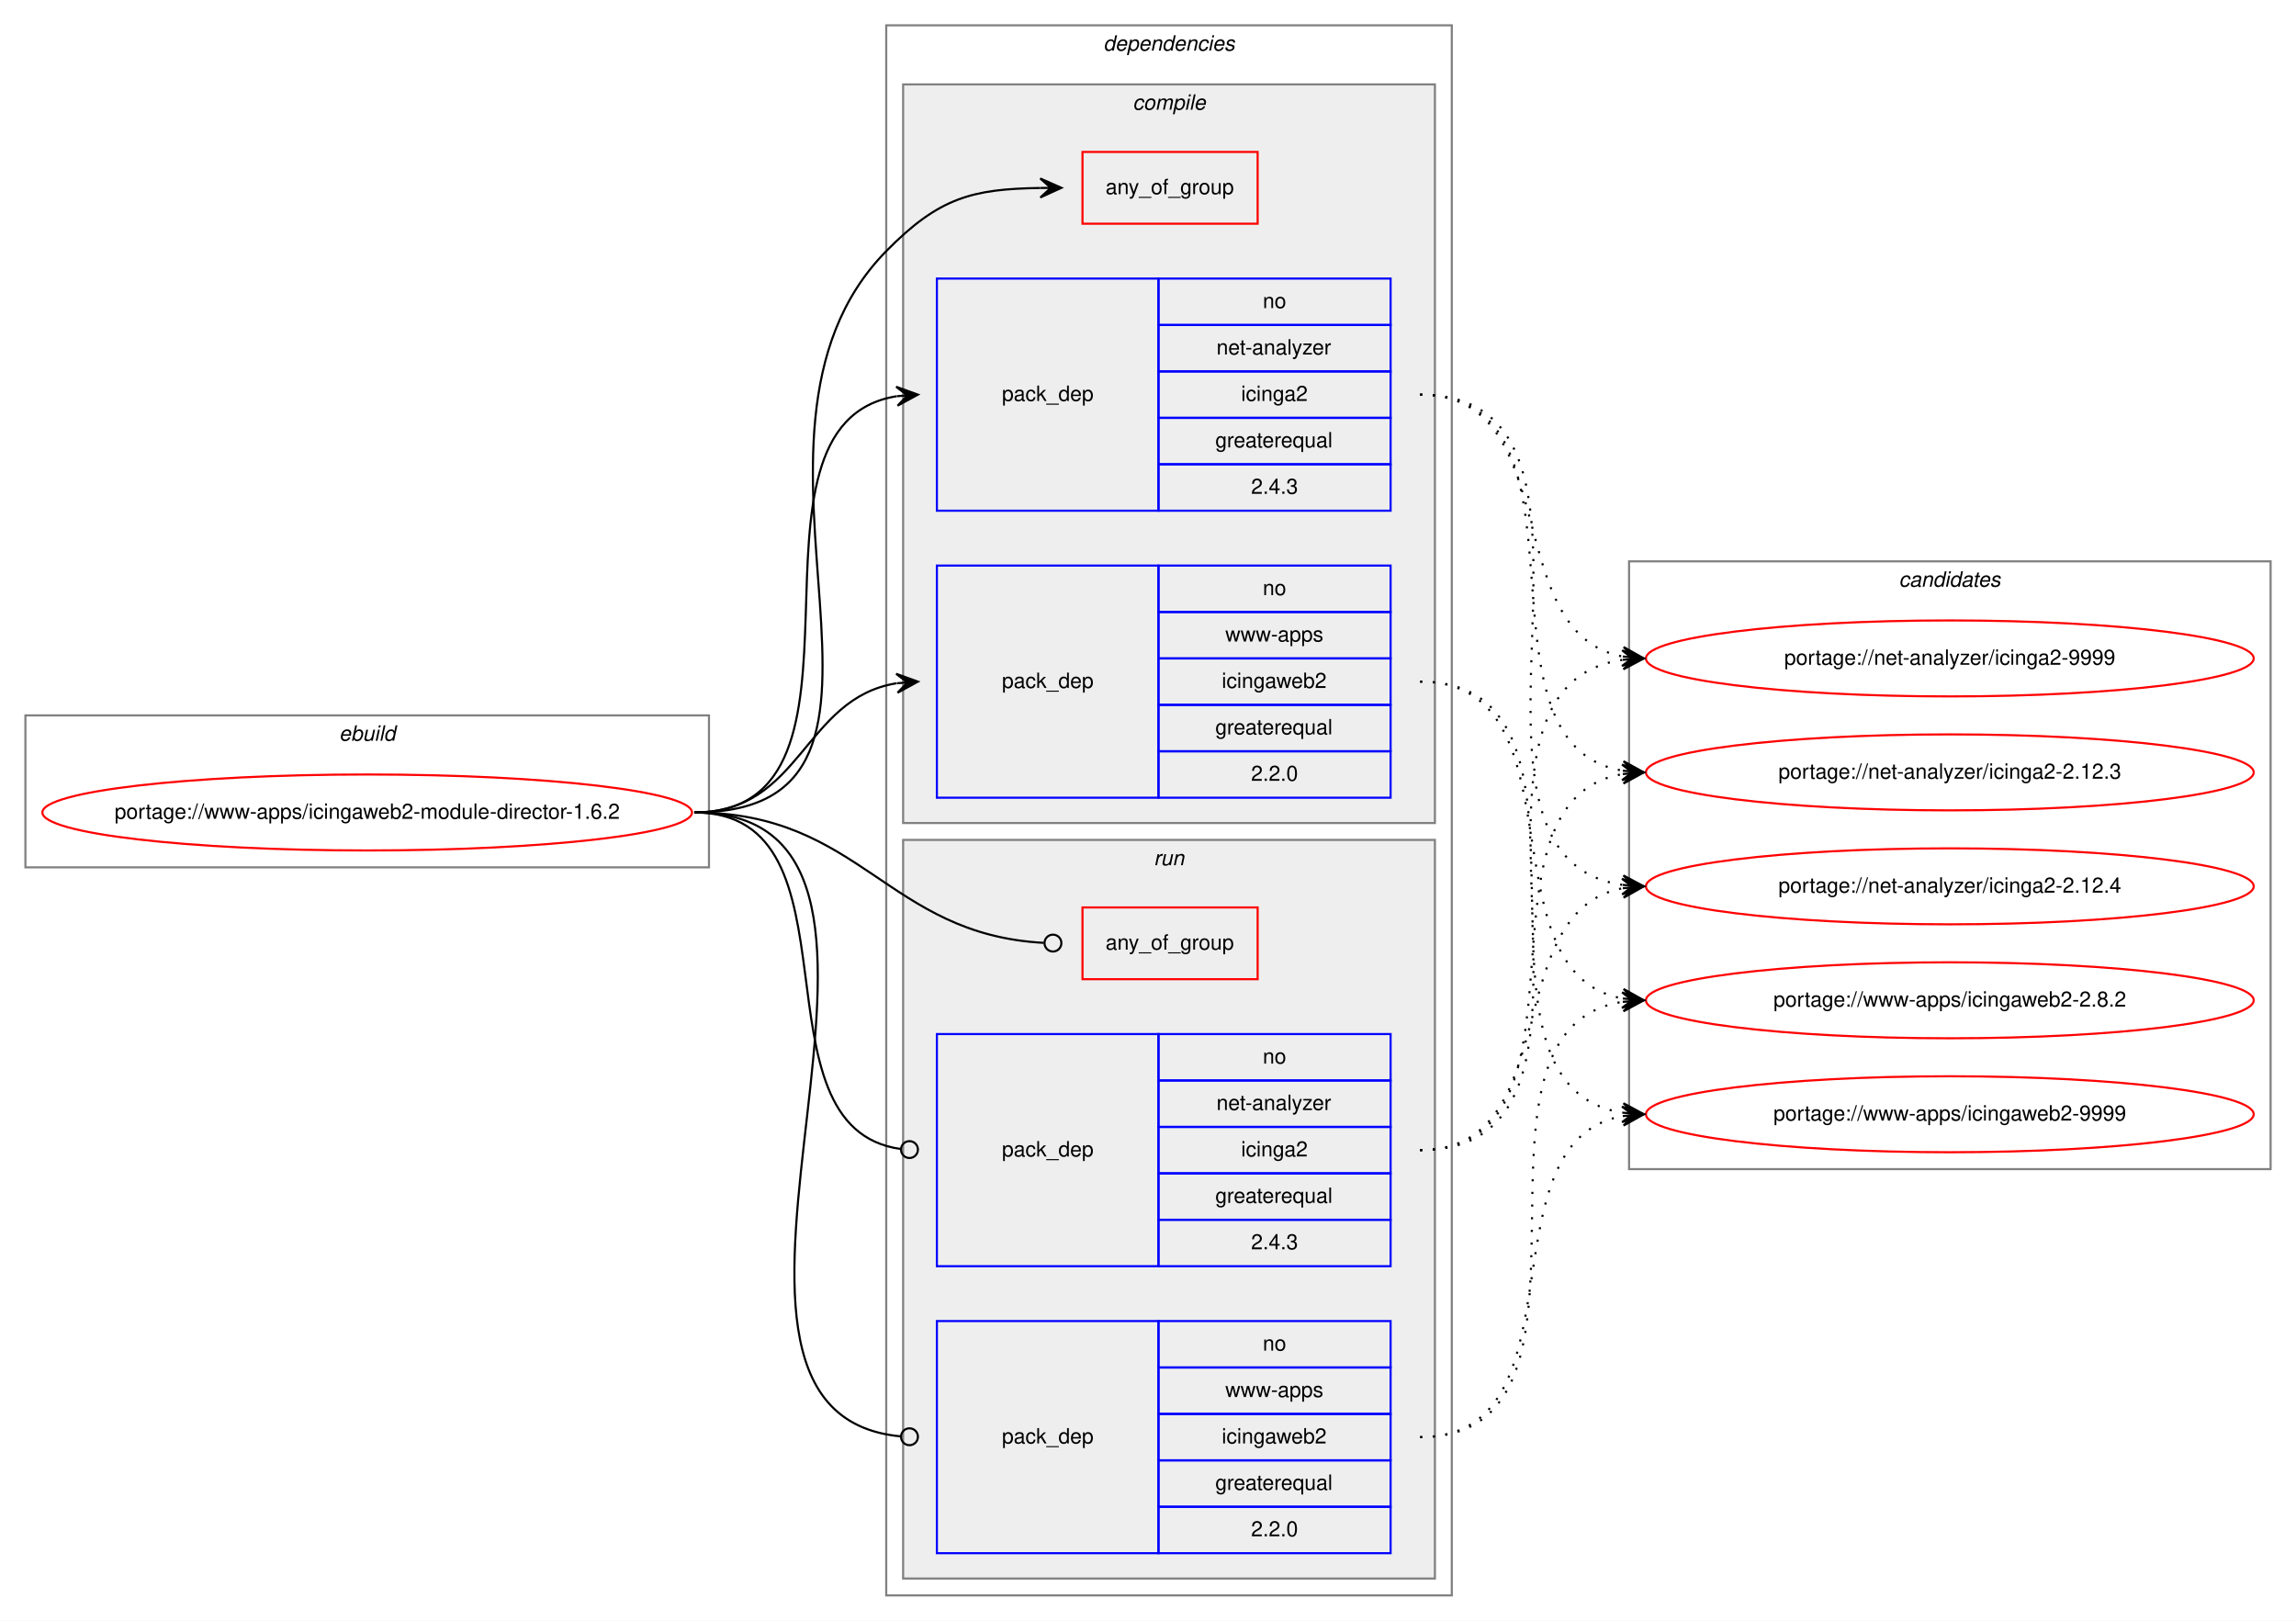
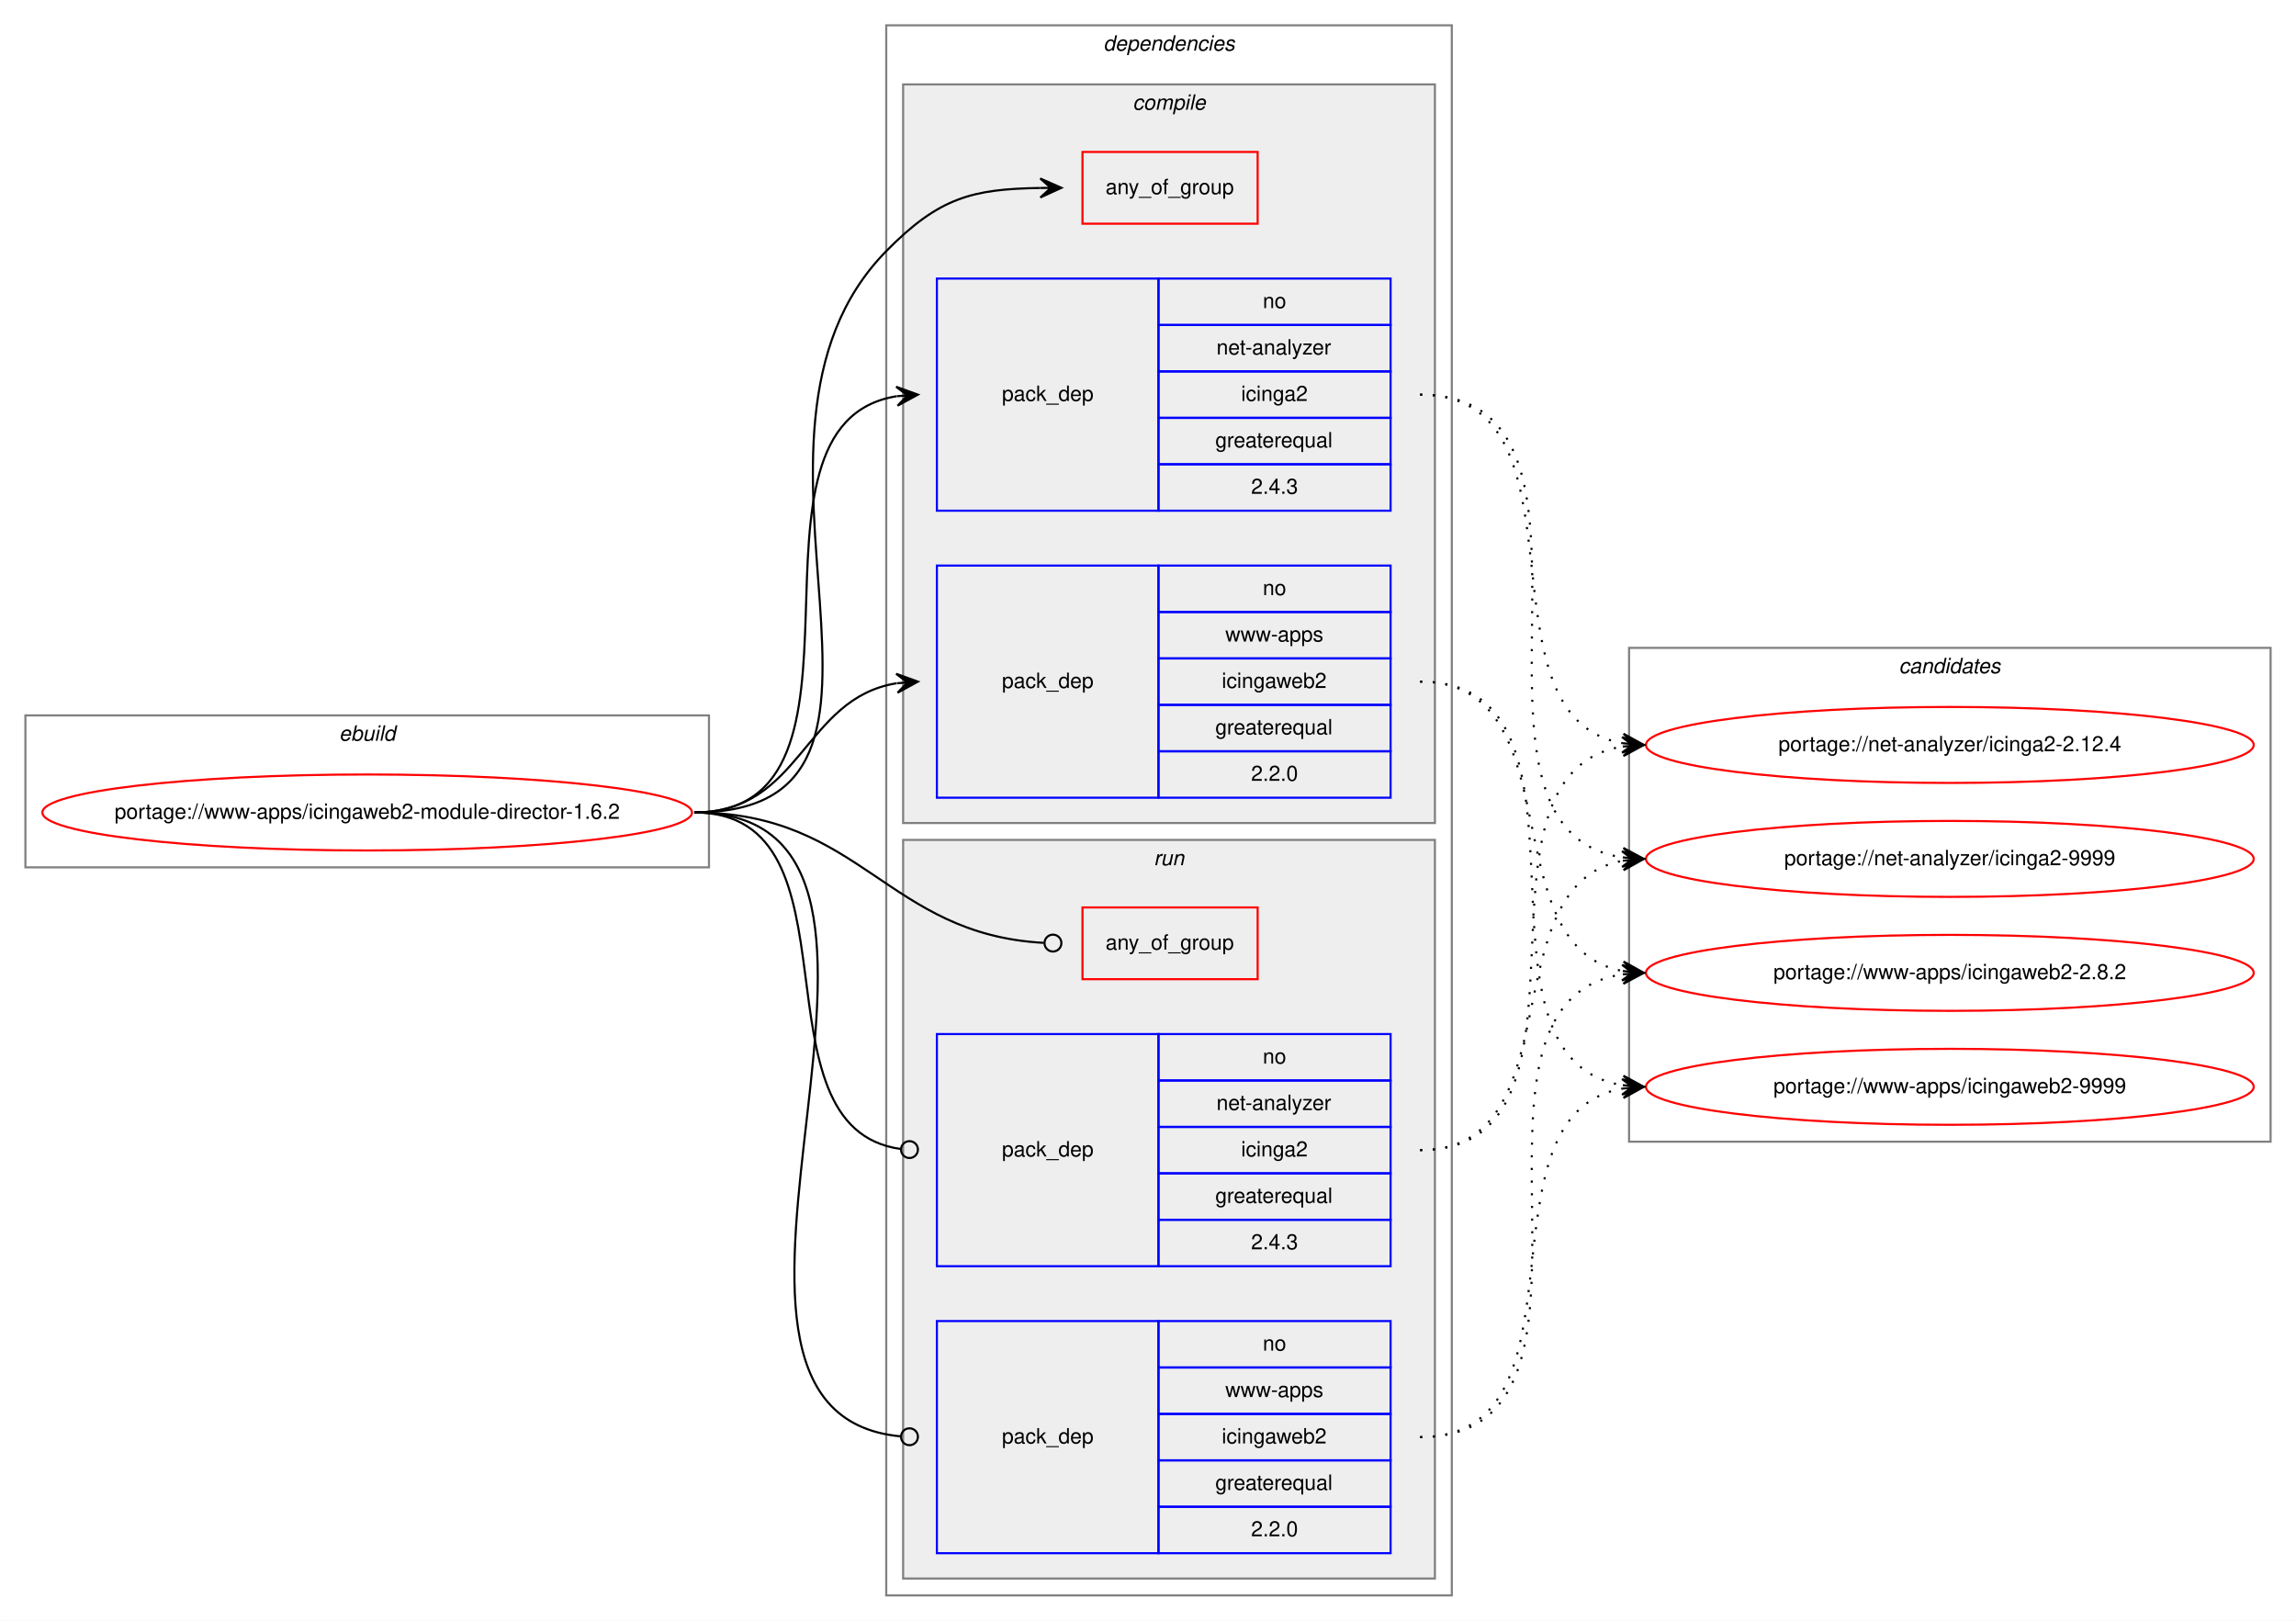
<svg xmlns="http://www.w3.org/2000/svg" xmlns:xlink="http://www.w3.org/1999/xlink" width="1088pt" height="768pt" viewBox="0.00 0.00 1087.92 768.00">
  <g id="graph0" class="graph" transform="scale(1 1) rotate(0) translate(4 764)">
    <polygon fill="white" stroke="transparent" points="-4,4 -4,-764 1083.92,-764 1083.92,4 -4,4" />
    <g id="clust1" class="cluster">
      <polygon fill="none" stroke="gray" points="8,-353 8,-425 331.92,-425 331.92,-353 8,-353" />
      <text text-anchor="start" x="156.62" y="-413" font-family="Helvetica,sans-Serif" font-style="italic" font-size="10.00">ebuild</text>
    </g>
    <g id="clust2" class="cluster">
      <polygon fill="none" stroke="gray" points="415.92,-8 415.92,-752 683.92,-752 683.92,-8 415.92,-8" />
      <text text-anchor="start" x="518.8" y="-740" font-family="Helvetica,sans-Serif" font-style="italic" font-size="10.00">dependencies</text>
    </g>
    <g id="clust3" class="cluster">
      <polygon fill="#eeeeee" stroke="gray" points="423.92,-374 423.92,-724 675.92,-724 675.92,-374 423.92,-374" />
      <text text-anchor="start" x="532.7" y="-712" font-family="Helvetica,sans-Serif" font-style="italic" font-size="10.00">compile</text>
    </g>
    <g id="clust8" class="cluster">
      <polygon fill="#eeeeee" stroke="gray" points="423.92,-16 423.92,-366 675.92,-366 675.92,-16 423.92,-16" />
      <text text-anchor="start" x="542.7" y="-354" font-family="Helvetica,sans-Serif" font-style="italic" font-size="10.00">run</text>
    </g>
    <g id="clust12" class="cluster">
-       <polygon fill="none" stroke="gray" points="767.92,-210 767.92,-498 1071.92,-498 1071.92,-210 767.92,-210" />
-       <text text-anchor="start" x="895.75" y="-486" font-family="Helvetica,sans-Serif" font-style="italic" font-size="10.00">candidates</text>
+       <polygon fill="none" stroke="gray" points="767.92,-223 767.92,-457 1071.92,-457 1071.92,-223 767.92,-223" />
+       <text text-anchor="start" x="895.75" y="-445" font-family="Helvetica,sans-Serif" font-style="italic" font-size="10.00">candidates</text>
    </g>
    <g id="node1" class="node">
      <g id="a_node1">
        <a xlink:href="../www-apps/icingaweb2-module-director-1.6.2.svg" xlink:title="portage://www-apps/icingaweb2-module-director-1.6.2">
          <ellipse fill="none" stroke="red" cx="169.96" cy="-379" rx="153.92" ry="18" />
          <text text-anchor="middle" x="169.96" y="-376" font-family="Helvetica,sans-Serif" font-size="10.00">portage://www-apps/icingaweb2-module-director-1.6.2</text>
        </a>
      </g>
    </g>
    <g id="node2" class="node">
      <polygon fill="none" stroke="red" points="508.92,-658 508.92,-692 591.92,-692 591.92,-658 508.92,-658" />
      <text text-anchor="start" x="519.85" y="-672" font-family="Helvetica,sans-Serif" font-size="10.00">any_of_group</text>
    </g>
    <g id="edge1" class="edge">
      <path fill="none" stroke="black" d="M324.96,-379C449.91,-379 328.34,-555.89 415.92,-645 440.95,-670.46 456.68,-674.43 488.88,-674.93" />
      <polygon fill="black" stroke="black" points="498.92,-675 488.89,-679.43 493.92,-674.97 488.92,-674.93 488.92,-674.93 488.92,-674.93 493.92,-674.97 488.95,-670.43 498.92,-675 498.92,-675" />
    </g>
    <g id="node3" class="node">
      <polygon fill="none" stroke="blue" points="439.92,-522 439.92,-632 544.92,-632 544.92,-522 439.92,-522" />
      <text text-anchor="start" x="470.75" y="-574" font-family="Helvetica,sans-Serif" font-size="10.00">pack_dep</text>
      <polygon fill="none" stroke="blue" points="544.92,-610 544.92,-632 654.92,-632 654.92,-610 544.92,-610" />
      <text text-anchor="start" x="594.36" y="-618" font-family="Helvetica,sans-Serif" font-size="10.00">no</text>
      <polygon fill="none" stroke="blue" points="544.92,-588 544.92,-610 654.92,-610 654.92,-588 544.92,-588" />
      <text text-anchor="start" x="572.42" y="-596" font-family="Helvetica,sans-Serif" font-size="10.00">net-analyzer</text>
      <polygon fill="none" stroke="blue" points="544.92,-566 544.92,-588 654.92,-588 654.92,-566 544.92,-566" />
      <text text-anchor="start" x="584.09" y="-574" font-family="Helvetica,sans-Serif" font-size="10.00">icinga2</text>
      <polygon fill="none" stroke="blue" points="544.92,-544 544.92,-566 654.92,-566 654.92,-544 544.92,-544" />
      <text text-anchor="start" x="571.86" y="-552" font-family="Helvetica,sans-Serif" font-size="10.00">greaterequal</text>
      <polygon fill="none" stroke="blue" points="544.92,-522 544.92,-544 654.92,-544 654.92,-522 544.92,-522" />
      <text text-anchor="start" x="588.81" y="-530" font-family="Helvetica,sans-Serif" font-size="10.00">2.4.3</text>
    </g>
    <g id="edge2" class="edge">
      <path fill="none" stroke="black" d="M324.96,-379C421.16,-379 337.63,-562.95 420.84,-576.24" />
      <polygon fill="black" stroke="black" points="430.92,-577 420.61,-580.74 425.94,-576.63 420.95,-576.25 420.95,-576.25 420.95,-576.25 425.94,-576.63 421.29,-571.76 430.92,-577 430.92,-577" />
    </g>
    <g id="node4" class="node">
      <polygon fill="none" stroke="blue" points="439.92,-386 439.92,-496 544.92,-496 544.92,-386 439.92,-386" />
      <text text-anchor="start" x="470.75" y="-438" font-family="Helvetica,sans-Serif" font-size="10.00">pack_dep</text>
      <polygon fill="none" stroke="blue" points="544.92,-474 544.92,-496 654.92,-496 654.92,-474 544.92,-474" />
      <text text-anchor="start" x="594.36" y="-482" font-family="Helvetica,sans-Serif" font-size="10.00">no</text>
      <polygon fill="none" stroke="blue" points="544.92,-452 544.92,-474 654.92,-474 654.92,-452 544.92,-452" />
      <text text-anchor="start" x="576.59" y="-460" font-family="Helvetica,sans-Serif" font-size="10.00">www-apps</text>
      <polygon fill="none" stroke="blue" points="544.92,-430 544.92,-452 654.92,-452 654.92,-430 544.92,-430" />
      <text text-anchor="start" x="574.92" y="-438" font-family="Helvetica,sans-Serif" font-size="10.00">icingaweb2</text>
      <polygon fill="none" stroke="blue" points="544.92,-408 544.92,-430 654.92,-430 654.92,-408 544.92,-408" />
      <text text-anchor="start" x="571.86" y="-416" font-family="Helvetica,sans-Serif" font-size="10.00">greaterequal</text>
      <polygon fill="none" stroke="blue" points="544.92,-386 544.92,-408 654.92,-408 654.92,-386 544.92,-386" />
      <text text-anchor="start" x="588.81" y="-394" font-family="Helvetica,sans-Serif" font-size="10.00">2.2.0</text>
    </g>
    <g id="edge3" class="edge">
      <path fill="none" stroke="black" d="M324.96,-379C375.9,-379 376.53,-433.04 420.78,-440.22" />
      <polygon fill="black" stroke="black" points="430.92,-441 420.61,-444.72 425.94,-440.61 420.95,-440.23 420.95,-440.23 420.95,-440.23 425.94,-440.61 421.3,-435.74 430.92,-441 430.92,-441" />
    </g>
    <g id="node5" class="node">
      <polygon fill="none" stroke="red" points="508.92,-300 508.92,-334 591.92,-334 591.92,-300 508.92,-300" />
      <text text-anchor="start" x="519.85" y="-314" font-family="Helvetica,sans-Serif" font-size="10.00">any_of_group</text>
    </g>
    <g id="edge4" class="edge">
      <path fill="none" stroke="black" d="M324.96,-379C404.16,-379 416.06,-321.28 490.53,-317.22" />
      <ellipse fill="none" stroke="black" cx="494.92" cy="-317.11" rx="4" ry="4" />
    </g>
    <g id="node6" class="node">
      <polygon fill="none" stroke="blue" points="439.92,-164 439.92,-274 544.92,-274 544.92,-164 439.92,-164" />
      <text text-anchor="start" x="470.75" y="-216" font-family="Helvetica,sans-Serif" font-size="10.00">pack_dep</text>
      <polygon fill="none" stroke="blue" points="544.92,-252 544.92,-274 654.92,-274 654.92,-252 544.92,-252" />
      <text text-anchor="start" x="594.36" y="-260" font-family="Helvetica,sans-Serif" font-size="10.00">no</text>
      <polygon fill="none" stroke="blue" points="544.92,-230 544.92,-252 654.92,-252 654.92,-230 544.92,-230" />
      <text text-anchor="start" x="572.42" y="-238" font-family="Helvetica,sans-Serif" font-size="10.00">net-analyzer</text>
      <polygon fill="none" stroke="blue" points="544.92,-208 544.92,-230 654.92,-230 654.92,-208 544.92,-208" />
      <text text-anchor="start" x="584.09" y="-216" font-family="Helvetica,sans-Serif" font-size="10.00">icinga2</text>
      <polygon fill="none" stroke="blue" points="544.92,-186 544.92,-208 654.92,-208 654.92,-186 544.92,-186" />
      <text text-anchor="start" x="571.86" y="-194" font-family="Helvetica,sans-Serif" font-size="10.00">greaterequal</text>
      <polygon fill="none" stroke="blue" points="544.92,-164 544.92,-186 654.92,-186 654.92,-164 544.92,-164" />
      <text text-anchor="start" x="588.81" y="-172" font-family="Helvetica,sans-Serif" font-size="10.00">2.4.3</text>
    </g>
    <g id="edge5" class="edge">
      <path fill="none" stroke="black" d="M324.96,-379C407.42,-379 349.76,-229.45 422.91,-219.52" />
      <ellipse fill="none" stroke="black" cx="426.93" cy="-219.26" rx="4" ry="4" />
    </g>
    <g id="node7" class="node">
      <polygon fill="none" stroke="blue" points="439.92,-28 439.92,-138 544.92,-138 544.92,-28 439.92,-28" />
      <text text-anchor="start" x="470.75" y="-80" font-family="Helvetica,sans-Serif" font-size="10.00">pack_dep</text>
      <polygon fill="none" stroke="blue" points="544.92,-116 544.92,-138 654.92,-138 654.92,-116 544.92,-116" />
      <text text-anchor="start" x="594.36" y="-124" font-family="Helvetica,sans-Serif" font-size="10.00">no</text>
      <polygon fill="none" stroke="blue" points="544.92,-94 544.92,-116 654.92,-116 654.92,-94 544.92,-94" />
      <text text-anchor="start" x="576.59" y="-102" font-family="Helvetica,sans-Serif" font-size="10.00">www-apps</text>
      <polygon fill="none" stroke="blue" points="544.92,-72 544.92,-94 654.92,-94 654.92,-72 544.92,-72" />
      <text text-anchor="start" x="574.92" y="-80" font-family="Helvetica,sans-Serif" font-size="10.00">icingaweb2</text>
      <polygon fill="none" stroke="blue" points="544.92,-50 544.92,-72 654.92,-72 654.92,-50 544.92,-50" />
      <text text-anchor="start" x="571.86" y="-58" font-family="Helvetica,sans-Serif" font-size="10.00">greaterequal</text>
      <polygon fill="none" stroke="blue" points="544.92,-28 544.92,-50 654.92,-50 654.92,-28 544.92,-28" />
      <text text-anchor="start" x="588.81" y="-36" font-family="Helvetica,sans-Serif" font-size="10.00">2.2.0</text>
    </g>
    <g id="edge6" class="edge">
      <path fill="none" stroke="black" d="M324.96,-379C461.83,-379 298.18,-95.02 422.72,-83.37" />
      <ellipse fill="none" stroke="black" cx="426.93" cy="-83.18" rx="4" ry="4" />
    </g>
    <g id="node8" class="node">
      <g id="a_node8">
-         <a xlink:href="../net-analyzer/icinga2-2.12.3.svg" xlink:title="portage://net-analyzer/icinga2-2.12.3">
-           <ellipse fill="none" stroke="red" cx="919.92" cy="-398" rx="144" ry="18" />
-           <text text-anchor="middle" x="919.92" y="-395" font-family="Helvetica,sans-Serif" font-size="10.00">portage://net-analyzer/icinga2-2.12.3</text>
+         <a xlink:href="../net-analyzer/icinga2-2.12.4.svg" xlink:title="portage://net-analyzer/icinga2-2.12.4">
+           <ellipse fill="none" stroke="red" cx="919.92" cy="-411" rx="144" ry="18" />
+           <text text-anchor="middle" x="919.92" y="-408" font-family="Helvetica,sans-Serif" font-size="10.00">portage://net-analyzer/icinga2-2.12.4</text>
        </a>
      </g>
    </g>
    <g id="edge7" class="edge">
-       <path fill="none" stroke="black" stroke-dasharray="1,5" d="M668.92,-577C757.77,-577 688.37,-411.71 764.85,-398.8" />
-       <polygon fill="black" stroke="black" points="774.92,-398 765.31,-403.28 769.94,-398.4 764.95,-398.79 764.95,-398.79 764.95,-398.79 769.94,-398.4 764.6,-394.3 774.92,-398 774.92,-398" />
+       <path fill="none" stroke="black" stroke-dasharray="1,5" d="M668.92,-577C752.87,-577 692.79,-424.34 764.92,-411.81" />
+       <polygon fill="black" stroke="black" points="774.92,-411 765.32,-416.3 769.94,-411.41 764.96,-411.81 764.96,-411.81 764.96,-411.81 769.94,-411.41 764.59,-407.33 774.92,-411 774.92,-411" />
    </g>
    <g id="node9" class="node">
      <g id="a_node9">
-         <a xlink:href="../net-analyzer/icinga2-2.12.4.svg" xlink:title="portage://net-analyzer/icinga2-2.12.4">
-           <ellipse fill="none" stroke="red" cx="919.92" cy="-344" rx="144" ry="18" />
-           <text text-anchor="middle" x="919.92" y="-341" font-family="Helvetica,sans-Serif" font-size="10.00">portage://net-analyzer/icinga2-2.12.4</text>
+         <a xlink:href="../net-analyzer/icinga2-9999.svg" xlink:title="portage://net-analyzer/icinga2-9999">
+           <ellipse fill="none" stroke="red" cx="919.92" cy="-357" rx="144" ry="18" />
+           <text text-anchor="middle" x="919.92" y="-354" font-family="Helvetica,sans-Serif" font-size="10.00">portage://net-analyzer/icinga2-9999</text>
        </a>
      </g>
    </g>
    <g id="edge8" class="edge">
-       <path fill="none" stroke="black" stroke-dasharray="1,5" d="M668.92,-577C779.14,-577 668.52,-358.33 764.93,-344.67" />
-       <polygon fill="black" stroke="black" points="774.92,-344 765.25,-349.16 769.93,-344.33 764.95,-344.67 764.95,-344.67 764.95,-344.67 769.93,-344.33 764.65,-340.18 774.92,-344 774.92,-344" />
+       <path fill="none" stroke="black" stroke-dasharray="1,5" d="M668.92,-577C773.86,-577 673.52,-371.37 764.82,-357.71" />
+       <polygon fill="black" stroke="black" points="774.92,-357 765.26,-362.19 769.94,-357.35 764.95,-357.7 764.95,-357.7 764.95,-357.7 769.94,-357.35 764.63,-353.21 774.92,-357 774.92,-357" />
    </g>
    <g id="node10" class="node">
      <g id="a_node10">
-         <a xlink:href="../net-analyzer/icinga2-9999.svg" xlink:title="portage://net-analyzer/icinga2-9999">
-           <ellipse fill="none" stroke="red" cx="919.92" cy="-452" rx="144" ry="18" />
-           <text text-anchor="middle" x="919.92" y="-449" font-family="Helvetica,sans-Serif" font-size="10.00">portage://net-analyzer/icinga2-9999</text>
+         <a xlink:href="../www-apps/icingaweb2-2.8.2.svg" xlink:title="portage://www-apps/icingaweb2-2.8.2">
+           <ellipse fill="none" stroke="red" cx="919.92" cy="-303" rx="144" ry="18" />
+           <text text-anchor="middle" x="919.92" y="-300" font-family="Helvetica,sans-Serif" font-size="10.00">portage://www-apps/icingaweb2-2.8.2</text>
        </a>
      </g>
    </g>
    <g id="edge9" class="edge">
-       <path fill="none" stroke="black" stroke-dasharray="1,5" d="M668.92,-577C738.07,-577 705.82,-464.37 764.67,-452.93" />
-       <polygon fill="black" stroke="black" points="774.92,-452 765.37,-457.39 769.94,-452.45 764.96,-452.91 764.96,-452.91 764.96,-452.91 769.94,-452.45 764.56,-448.43 774.92,-452 774.92,-452" />
+       <path fill="none" stroke="black" stroke-dasharray="1,5" d="M668.92,-441C742.64,-441 701.87,-315.63 764.85,-303.88" />
+       <polygon fill="black" stroke="black" points="774.92,-303 765.35,-308.35 769.94,-303.44 764.96,-303.87 764.96,-303.87 764.96,-303.87 769.94,-303.44 764.57,-299.39 774.92,-303 774.92,-303" />
    </g>
    <g id="node11" class="node">
      <g id="a_node11">
-         <a xlink:href="../www-apps/icingaweb2-2.8.2.svg" xlink:title="portage://www-apps/icingaweb2-2.8.2">
-           <ellipse fill="none" stroke="red" cx="919.92" cy="-290" rx="144" ry="18" />
-           <text text-anchor="middle" x="919.92" y="-287" font-family="Helvetica,sans-Serif" font-size="10.00">portage://www-apps/icingaweb2-2.8.2</text>
+         <a xlink:href="../www-apps/icingaweb2-9999.svg" xlink:title="portage://www-apps/icingaweb2-9999">
+           <ellipse fill="none" stroke="red" cx="919.92" cy="-249" rx="144" ry="18" />
+           <text text-anchor="middle" x="919.92" y="-246" font-family="Helvetica,sans-Serif" font-size="10.00">portage://www-apps/icingaweb2-9999</text>
        </a>
      </g>
    </g>
    <g id="edge10" class="edge">
-       <path fill="none" stroke="black" stroke-dasharray="1,5" d="M668.92,-441C747.24,-441 697.86,-303.26 764.7,-290.89" />
-       <polygon fill="black" stroke="black" points="774.92,-290 765.35,-295.35 769.94,-290.43 764.96,-290.86 764.96,-290.86 764.96,-290.86 769.94,-290.43 764.57,-286.38 774.92,-290 774.92,-290" />
-     </g>
-     <g id="node12" class="node">
-       <g id="a_node12">
-         <a xlink:href="../www-apps/icingaweb2-9999.svg" xlink:title="portage://www-apps/icingaweb2-9999">
-           <ellipse fill="none" stroke="red" cx="919.92" cy="-236" rx="144" ry="18" />
-           <text text-anchor="middle" x="919.92" y="-233" font-family="Helvetica,sans-Serif" font-size="10.00">portage://www-apps/icingaweb2-9999</text>
-         </a>
-       </g>
+       <path fill="none" stroke="black" stroke-dasharray="1,5" d="M668.92,-441C762.78,-441 683.79,-262.99 764.82,-249.77" />
+       <polygon fill="black" stroke="black" points="774.92,-249 765.3,-254.25 769.94,-249.38 764.95,-249.76 764.95,-249.76 764.95,-249.76 769.94,-249.38 764.61,-245.28 774.92,-249 774.92,-249" />
    </g>
    <g id="edge11" class="edge">
-       <path fill="none" stroke="black" stroke-dasharray="1,5" d="M668.92,-441C767.89,-441 679.07,-250.16 764.84,-236.74" />
-       <polygon fill="black" stroke="black" points="774.92,-236 765.28,-241.22 769.94,-236.37 764.95,-236.73 764.95,-236.73 764.95,-236.73 769.94,-236.37 764.62,-232.25 774.92,-236 774.92,-236" />
+       <path fill="none" stroke="black" stroke-dasharray="1,5" d="M668.92,-219C762.78,-219 683.79,-397.01 764.82,-410.23" />
+       <polygon fill="black" stroke="black" points="774.92,-411 764.61,-414.72 769.94,-410.62 764.95,-410.24 764.95,-410.24 764.95,-410.24 769.94,-410.62 765.3,-405.75 774.92,-411 774.92,-411" />
    </g>
    <g id="edge12" class="edge">
-       <path fill="none" stroke="black" stroke-dasharray="1,5" d="M668.92,-219C757.77,-219 688.37,-384.29 764.85,-397.2" />
-       <polygon fill="black" stroke="black" points="774.92,-398 764.6,-401.7 769.94,-397.6 764.95,-397.21 764.95,-397.21 764.95,-397.21 769.94,-397.6 765.31,-392.72 774.92,-398 774.92,-398" />
+       <path fill="none" stroke="black" stroke-dasharray="1,5" d="M668.92,-219C742.64,-219 701.87,-344.37 764.85,-356.12" />
+       <polygon fill="black" stroke="black" points="774.92,-357 764.57,-360.61 769.94,-356.56 764.96,-356.13 764.96,-356.13 764.96,-356.13 769.94,-356.56 765.35,-351.65 774.92,-357 774.92,-357" />
    </g>
    <g id="edge13" class="edge">
-       <path fill="none" stroke="black" stroke-dasharray="1,5" d="M668.92,-219C738.07,-219 705.82,-331.63 764.67,-343.07" />
-       <polygon fill="black" stroke="black" points="774.92,-344 764.56,-347.57 769.94,-343.55 764.96,-343.09 764.96,-343.09 764.96,-343.09 769.94,-343.55 765.37,-338.61 774.92,-344 774.92,-344" />
+       <path fill="none" stroke="black" stroke-dasharray="1,5" d="M668.92,-83C773.86,-83 673.52,-288.63 764.82,-302.29" />
+       <polygon fill="black" stroke="black" points="774.92,-303 764.63,-306.79 769.94,-302.65 764.95,-302.3 764.95,-302.3 764.95,-302.3 769.94,-302.65 765.26,-297.81 774.92,-303 774.92,-303" />
    </g>
    <g id="edge14" class="edge">
-       <path fill="none" stroke="black" stroke-dasharray="1,5" d="M668.92,-219C779.14,-219 668.52,-437.67 764.93,-451.33" />
-       <polygon fill="black" stroke="black" points="774.92,-452 764.65,-455.82 769.93,-451.67 764.95,-451.33 764.95,-451.33 764.95,-451.33 769.93,-451.67 765.25,-446.84 774.92,-452 774.92,-452" />
-     </g>
-     <g id="edge15" class="edge">
-       <path fill="none" stroke="black" stroke-dasharray="1,5" d="M668.92,-83C768.65,-83 678.39,-275.7 764.76,-289.25" />
-       <polygon fill="black" stroke="black" points="774.92,-290 764.62,-293.75 769.94,-289.63 764.95,-289.26 764.95,-289.26 764.95,-289.26 769.94,-289.63 765.28,-284.78 774.92,-290 774.92,-290" />
-     </g>
-     <g id="edge16" class="edge">
-       <path fill="none" stroke="black" stroke-dasharray="1,5" d="M668.92,-83C747.93,-83 697.25,-222.56 764.61,-235.1" />
-       <polygon fill="black" stroke="black" points="774.92,-236 764.57,-239.62 769.94,-235.57 764.96,-235.13 764.96,-235.13 764.96,-235.13 769.94,-235.57 765.35,-230.65 774.92,-236 774.92,-236" />
+       <path fill="none" stroke="black" stroke-dasharray="1,5" d="M668.92,-83C752.87,-83 692.79,-235.66 764.92,-248.19" />
+       <polygon fill="black" stroke="black" points="774.92,-249 764.59,-252.67 769.94,-248.59 764.96,-248.19 764.96,-248.19 764.96,-248.19 769.94,-248.59 765.32,-243.7 774.92,-249 774.92,-249" />
    </g>
  </g>
</svg>
